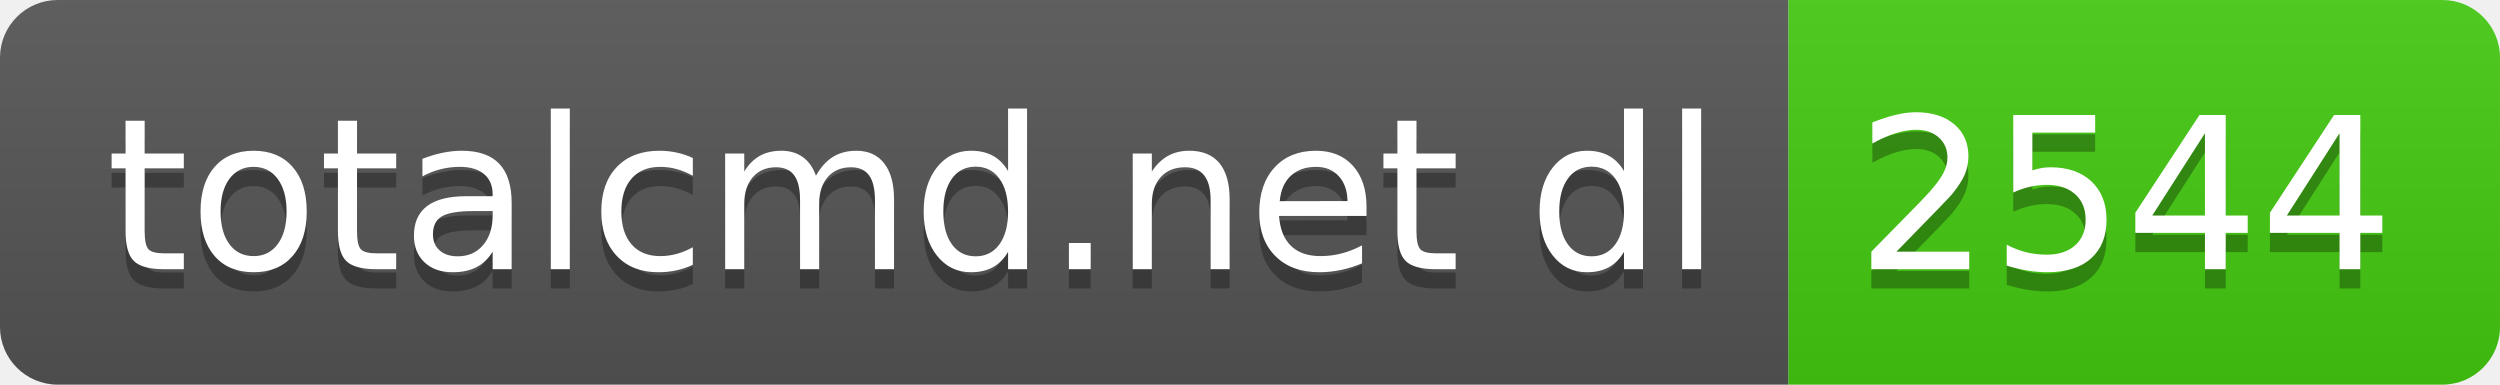
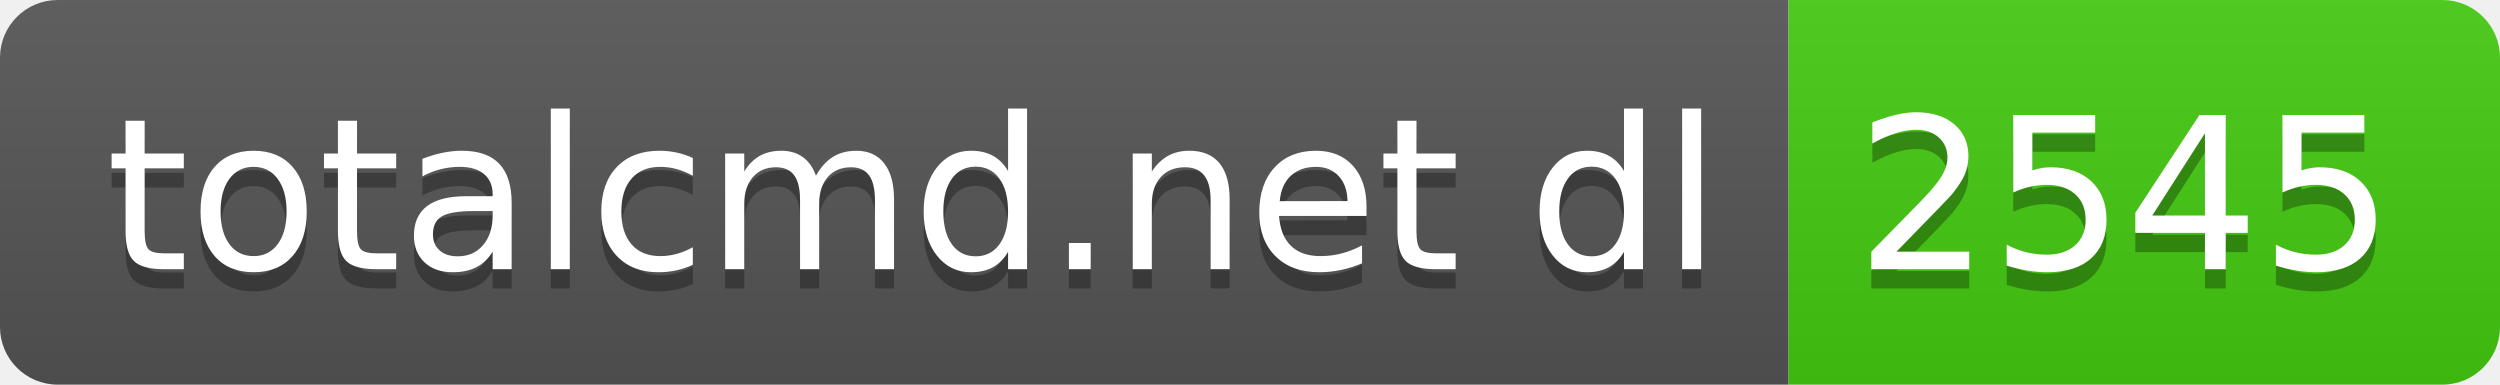
- <svg xmlns="http://www.w3.org/2000/svg" width="130" height="20" role="img" aria-label="totalcmd.net dl: 2544">
+ <svg xmlns="http://www.w3.org/2000/svg" width="130" height="20" role="img" aria-label="totalcmd.net dl: 2545">
  <linearGradient id="s" x2="0" y2="100%">
    <stop offset="0" stop-color="#bbb" stop-opacity=".1" />
    <stop offset="1" stop-opacity=".1" />
  </linearGradient>
  <clipPath id="r">
    <rect width="130" height="20" rx="3" fill="#fff" />
  </clipPath>
  <g clip-path="url(#r)">
    <rect width="93" height="20" fill="#555" />
    <rect x="93" width="37" height="20" fill="#4c1" />
    <rect width="130" height="20" fill="url(#s)" />
  </g>
  <g fill="#fff" text-anchor="middle" font-family="Verdana,Geneva,DejaVu Sans,sans-serif" text-rendering="geometricPrecision" font-size="110">
    <text aria-hidden="true" x="475" y="150" fill="#010101" fill-opacity=".3" transform="scale(.1)" textLength="830">totalcmd.net dl</text>
    <text x="475" y="140" transform="scale(.1)" fill="#fff" textLength="830">totalcmd.net dl</text>
-     <text aria-hidden="true" x="1105" y="150" fill="#010101" fill-opacity=".3" transform="scale(.1)" textLength="270">2544</text>
-     <text x="1105" y="140" transform="scale(.1)" fill="#fff" textLength="270">2544</text>
+     <text aria-hidden="true" x="1105" y="150" fill="#010101" fill-opacity=".3" transform="scale(.1)" textLength="270">2545</text>
+     <text x="1105" y="140" transform="scale(.1)" fill="#fff" textLength="270">2545</text>
  </g>
</svg>
